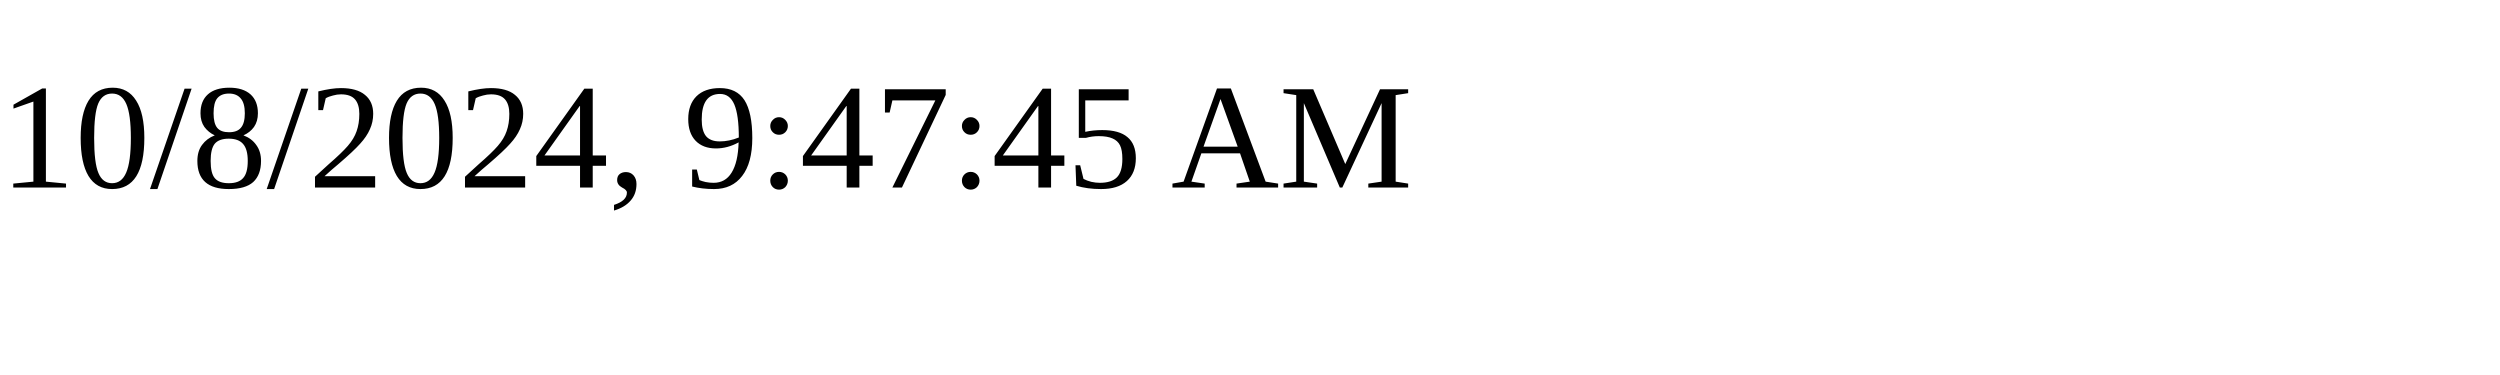
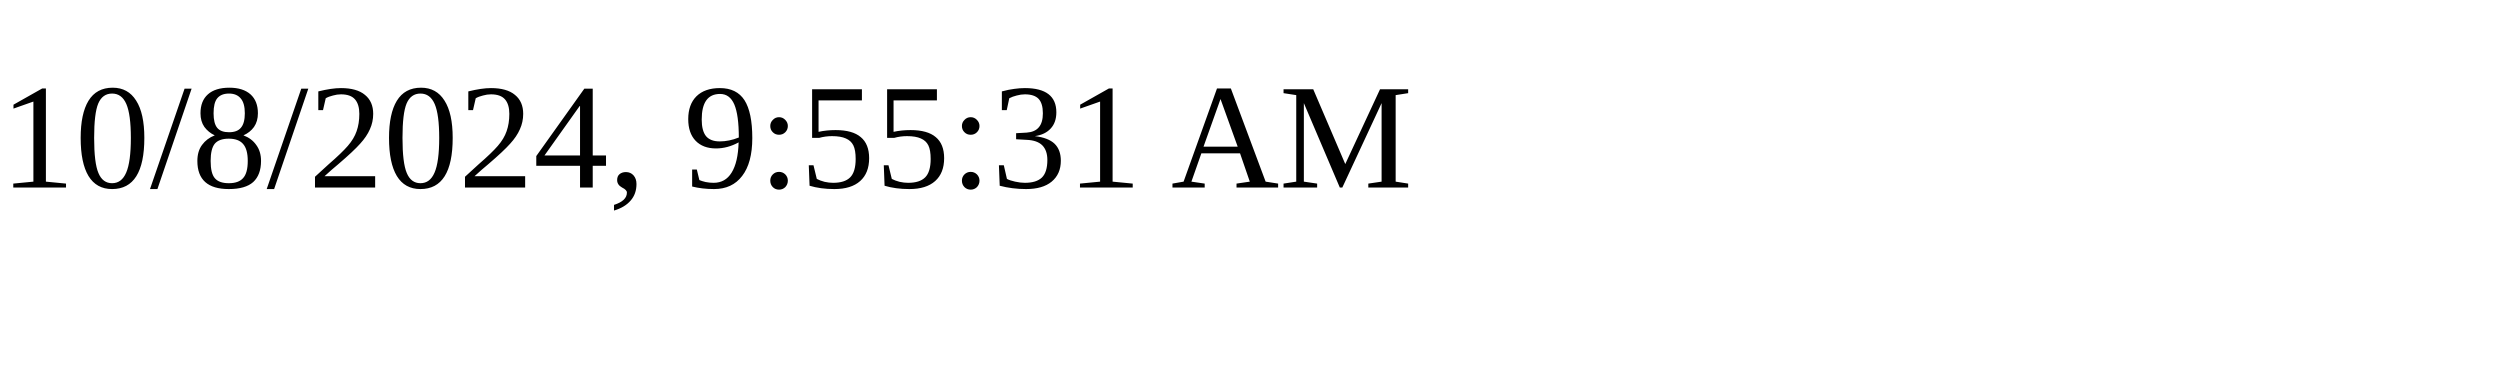
<svg xmlns="http://www.w3.org/2000/svg" height="30" width="200">
-   <text x="0" y="15">10/8/2024, 9:47:45 AM</text>
+   <text x="0" y="15">10/8/2024, 9:55:31 AM</text>
</svg>
